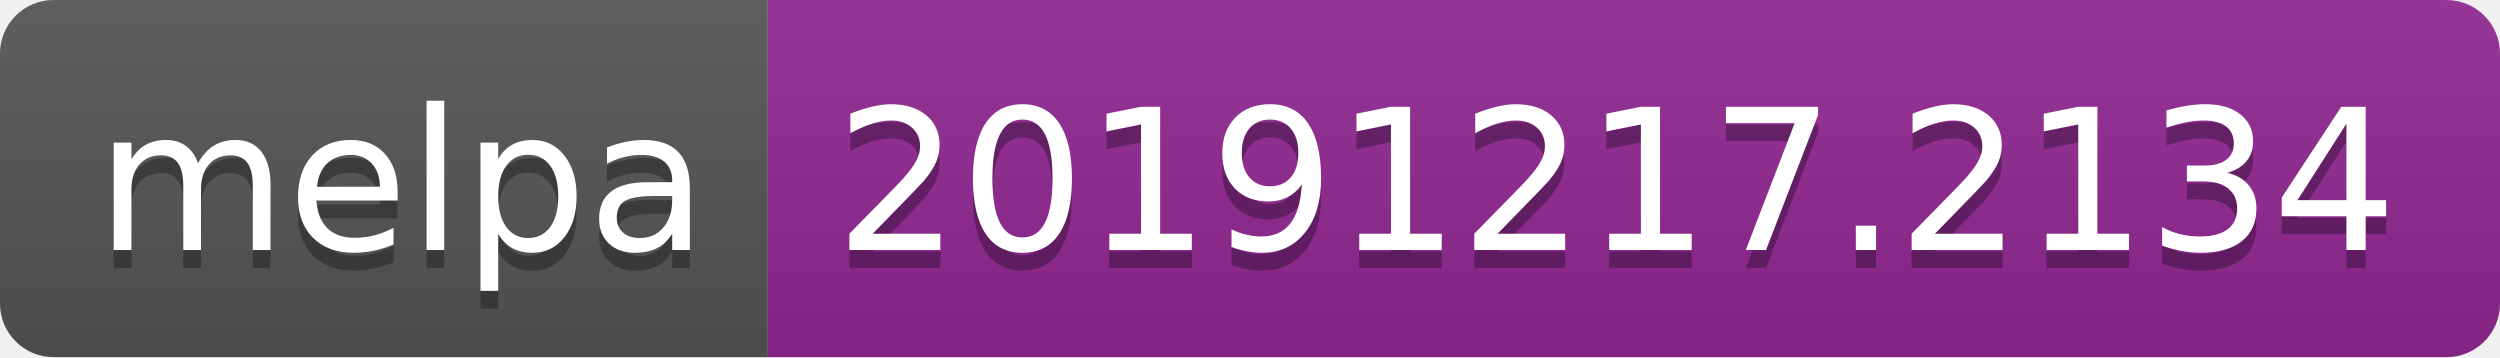
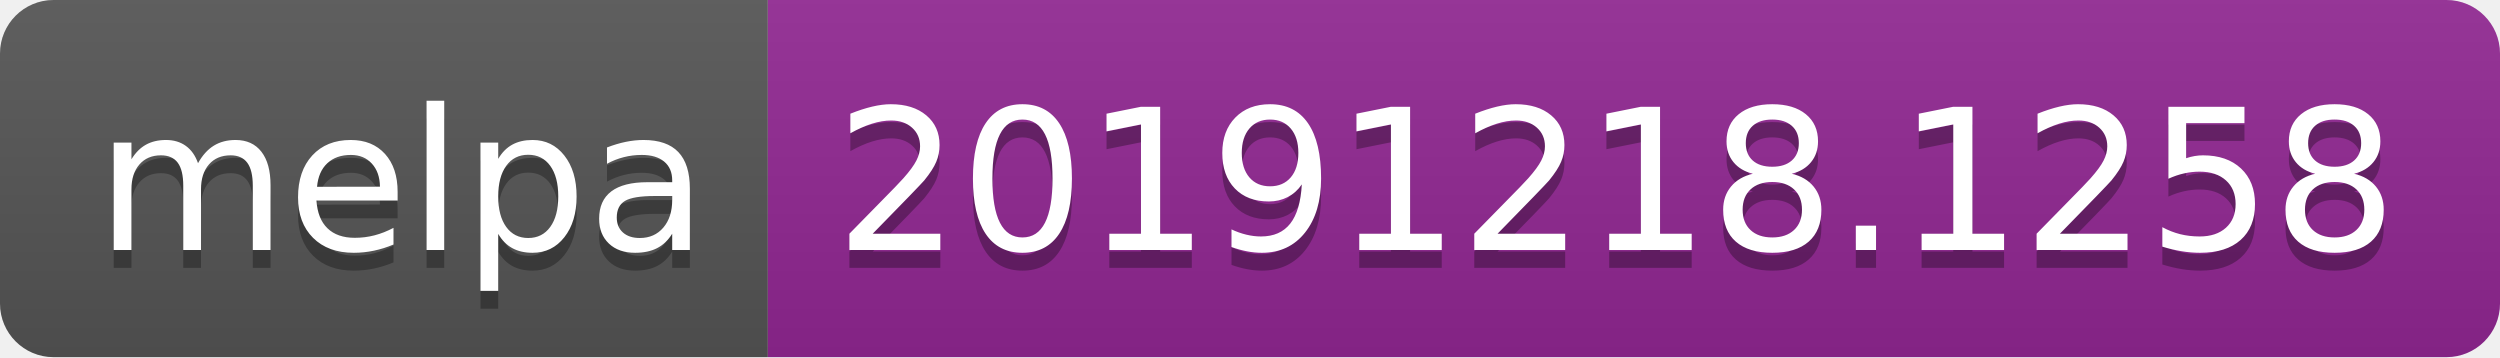
<svg xmlns="http://www.w3.org/2000/svg" width="140" height="20">
  <linearGradient id="b" x2="0" y2="100%">
    <stop offset="0" stop-color="#bbb" stop-opacity=".1" />
    <stop offset="1" stop-opacity=".1" />
  </linearGradient>
  <clipPath id="a">
    <rect width="140" height="20" rx="3" fill="#fff" />
  </clipPath>
  <g clip-path="url(#a)">
    <path fill="#555" d="M0 0h43v20H0z" />
    <path fill="#922793" d="M43 0h97v20H43z" />
    <path fill="url(#b)" d="M0 0h140v20H0z" />
  </g>
  <g fill="#fff" text-anchor="middle" font-family="DejaVu Sans,Verdana,Geneva,sans-serif" font-size="110">
    <text x="225" y="150" fill="#010101" fill-opacity=".3" transform="scale(.1)" textLength="330">melpa</text>
    <text x="225" y="140" transform="scale(.1)" textLength="330">melpa</text>
-     <text x="905" y="150" fill="#010101" fill-opacity=".3" transform="scale(.1)" textLength="870">20191217.2134</text>
-     <text x="905" y="140" transform="scale(.1)" textLength="870">20191217.2134</text>
+     <text x="905" y="150" fill="#010101" fill-opacity=".3" transform="scale(.1)" textLength="870">20191218.1258</text>
+     <text x="905" y="140" transform="scale(.1)" textLength="870">20191218.1258</text>
  </g>
</svg>
